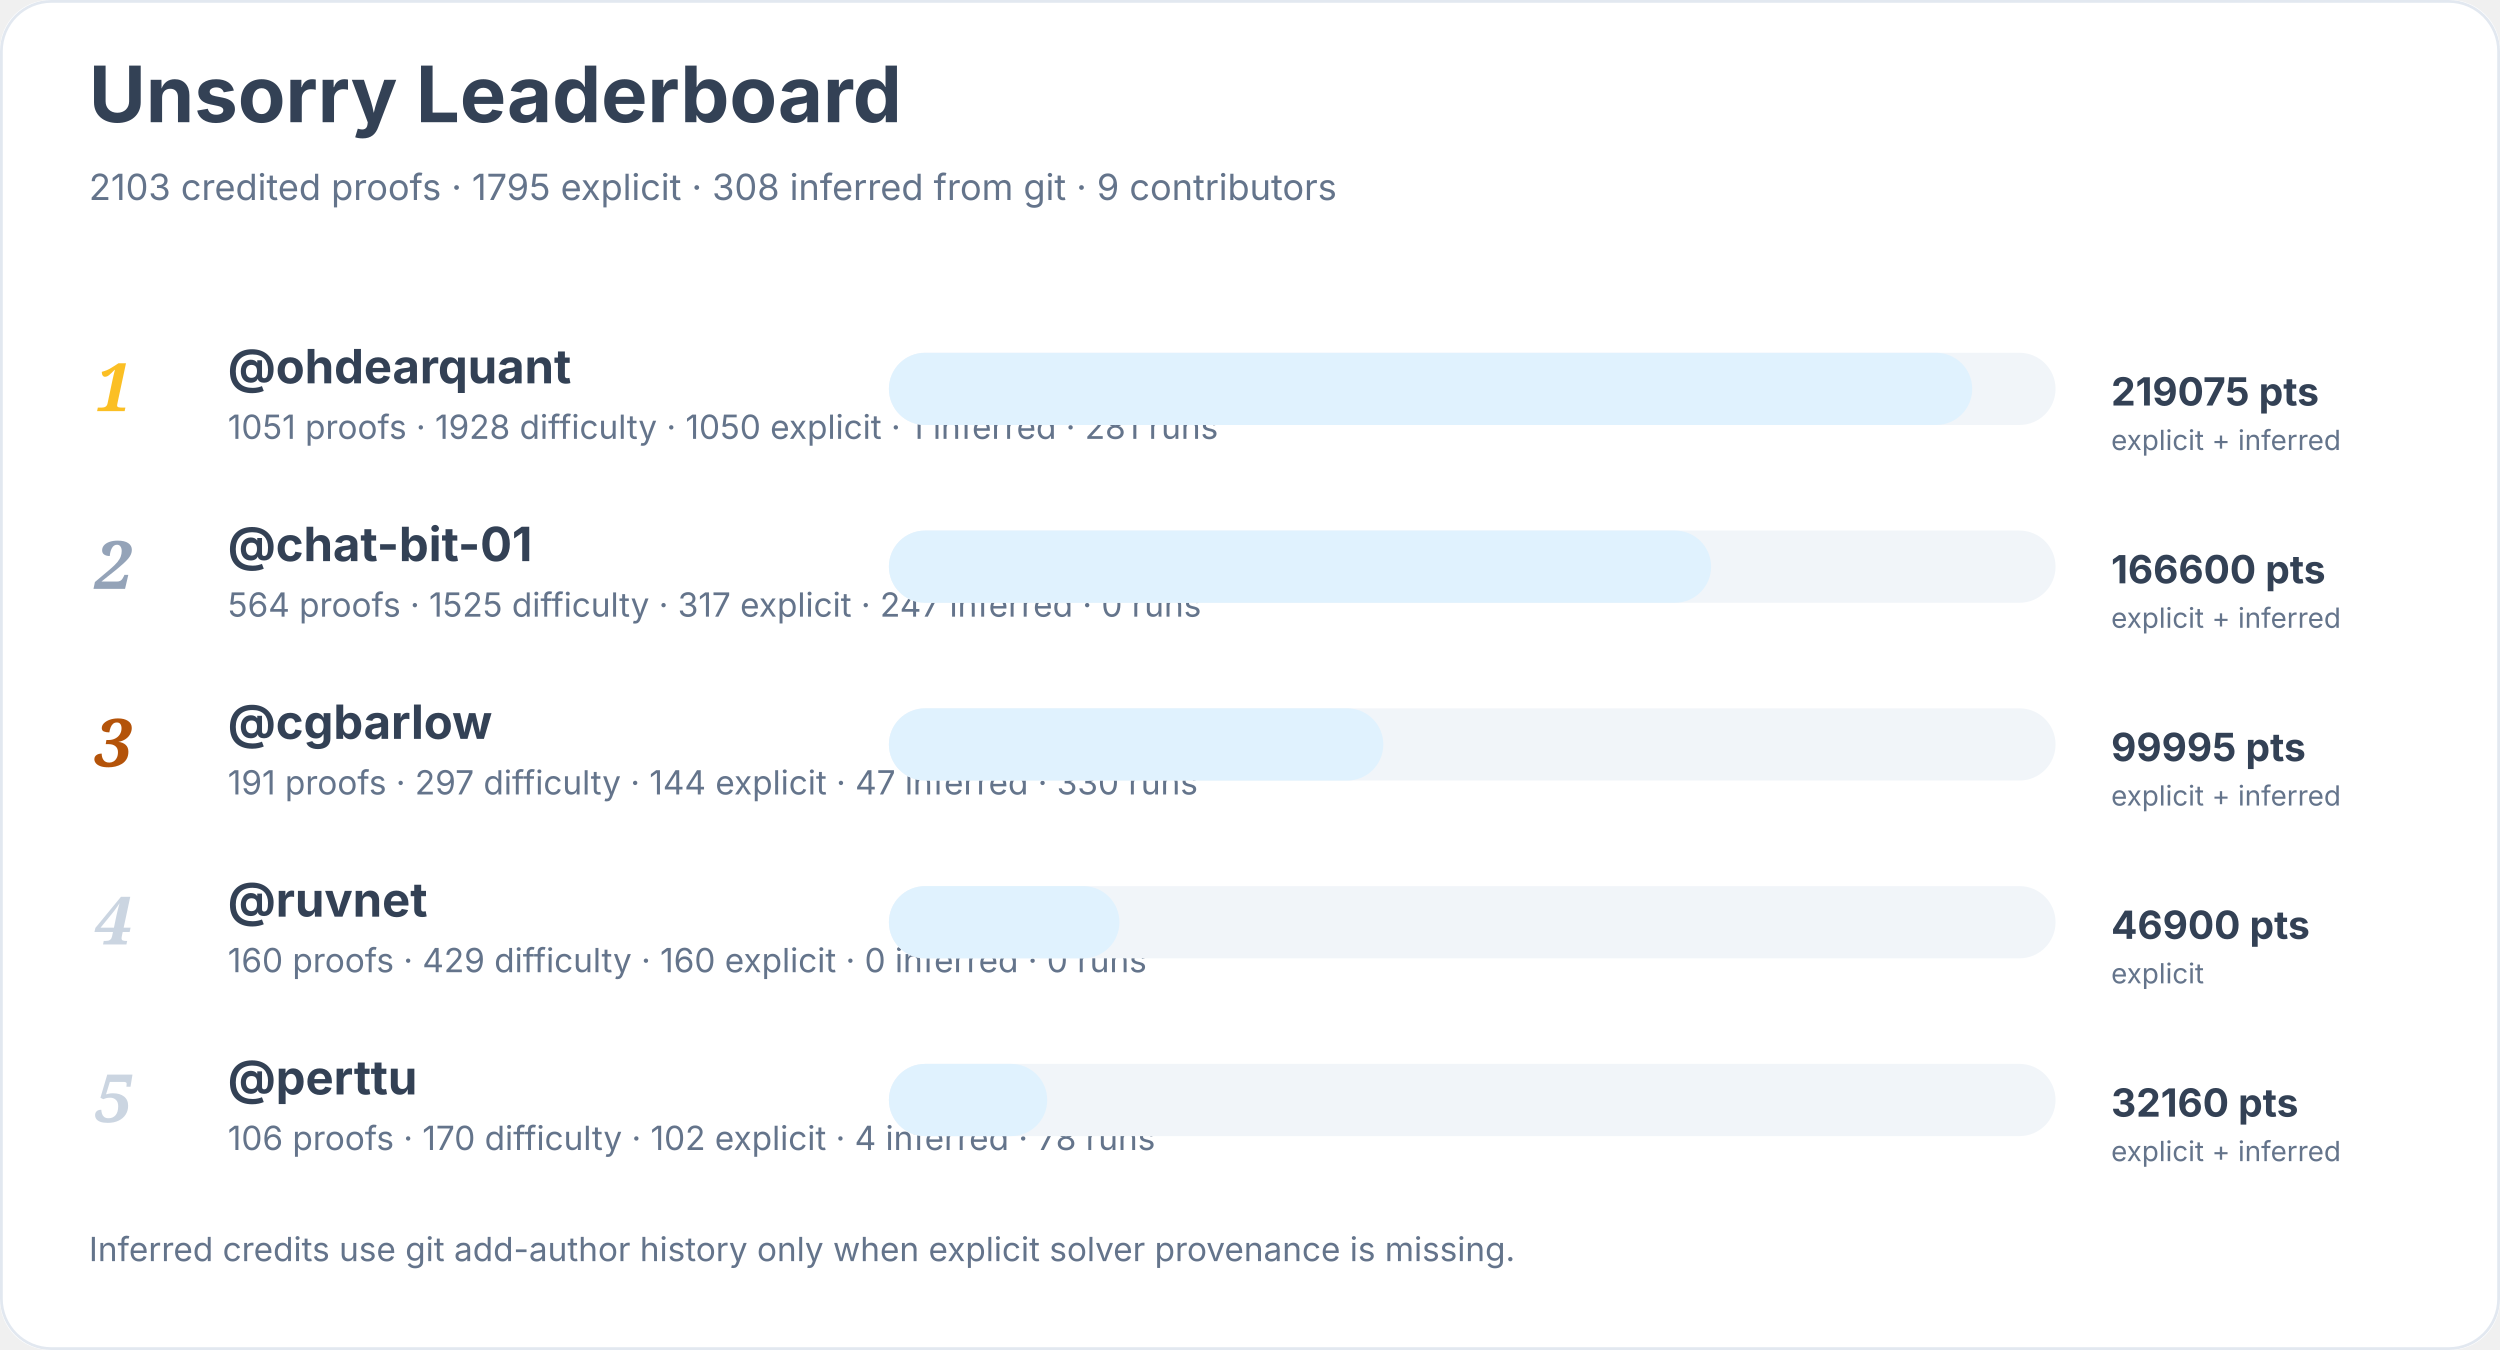
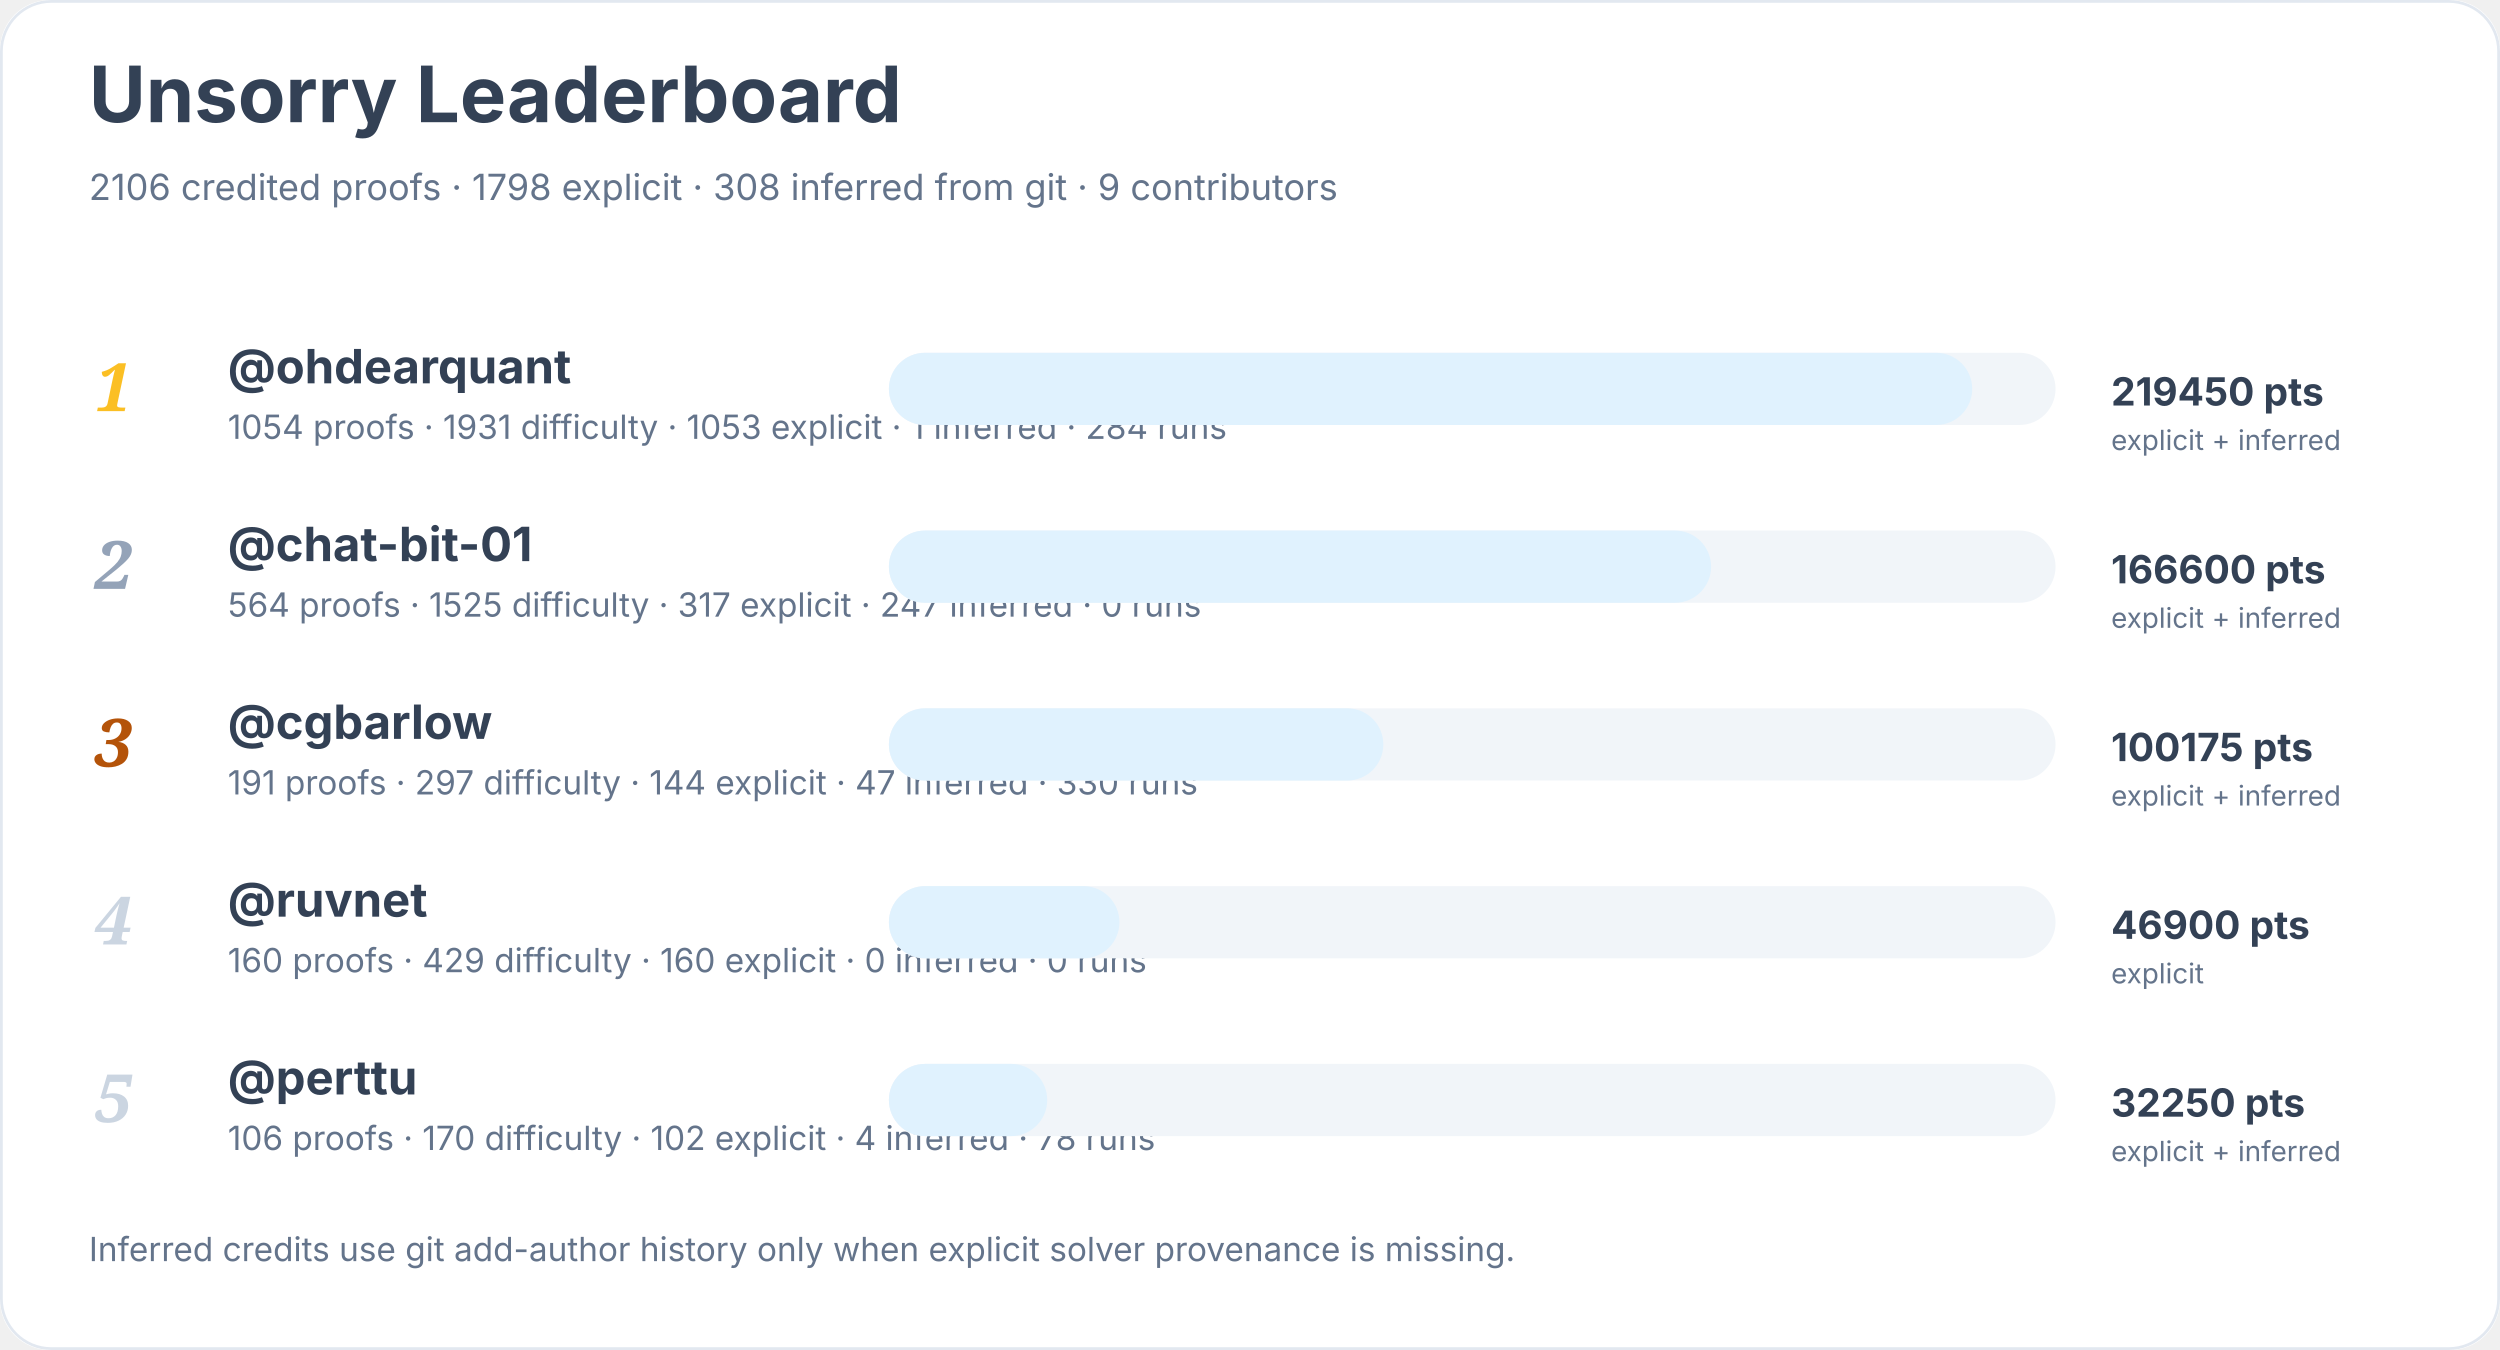
<svg xmlns="http://www.w3.org/2000/svg" width="900" height="486" viewBox="0 0 900 486" role="img" aria-labelledby="title desc">
  <rect width="900" height="100%" rx="18" fill="#ffffff" />
  <rect x="0.5" y="0.5" width="899" height="485" rx="18" fill="none" stroke="#e2e8f0" />
  <text x="32" y="44" font-family="Inter, system-ui, sans-serif" font-size="28" font-weight="700" fill="#334155">Unsorry Leaderboard</text>
-   <text x="32" y="72" font-family="Inter, system-ui, sans-serif" font-size="13" fill="#64748b">2103 credited proofs · 1795 explicit · 308 inferred from git · 9 contributors</text>
+   <text x="32" y="72" font-family="Inter, system-ui, sans-serif" font-size="13" fill="#64748b">2106 credited proofs · 1798 explicit · 308 inferred from git · 9 contributors</text>
  <text x="34" y="148" font-family="Georgia, serif" font-size="24" font-style="italic" font-weight="700" fill="#fbbf24">1</text>
  <a href="https://github.com/ohdearquant">
    <text x="82" y="138" font-family="Inter, system-ui, sans-serif" font-size="17" font-weight="650" fill="#334155">@ohdearquant</text>
  </a>
-   <text x="82" y="158" font-family="Inter, system-ui, sans-serif" font-size="12" fill="#64748b">1051 proofs · 1928 difficulty · 1050 explicit · 1 inferred · 281 runs</text>
+   <text x="82" y="158" font-family="Inter, system-ui, sans-serif" font-size="12" fill="#64748b">1054 proofs · 1931 difficulty · 1053 explicit · 1 inferred · 284 runs</text>
  <rect x="320" y="127" width="420" height="26" rx="13" fill="#f1f5f9" />
  <rect x="320" y="127" width="390" height="26" rx="13" fill="#e0f2fe" />
-   <text x="760" y="146" font-family="Inter, system-ui, sans-serif" font-size="14" font-weight="700" fill="#334155">219075 pts</text>
+   <text x="760" y="146" font-family="Inter, system-ui, sans-serif" font-size="14" font-weight="700" fill="#334155">219450 pts</text>
  <text x="760" y="162" font-family="Inter, system-ui, sans-serif" font-size="10" fill="#64748b">explicit + inferred</text>
  <text x="34" y="212" font-family="Georgia, serif" font-size="24" font-style="italic" font-weight="700" fill="#94a3b8">2</text>
  <a href="https://github.com/chat-bit-01">
    <text x="82" y="202" font-family="Inter, system-ui, sans-serif" font-size="17" font-weight="650" fill="#334155">@chat-bit-01</text>
  </a>
  <text x="82" y="222" font-family="Inter, system-ui, sans-serif" font-size="12" fill="#64748b">564 proofs · 1525 difficulty · 317 explicit · 247 inferred · 0 runs</text>
  <rect x="320" y="191" width="420" height="26" rx="13" fill="#f1f5f9" />
  <rect x="320" y="191" width="296" height="26" rx="13" fill="#e0f2fe" />
  <text x="760" y="210" font-family="Inter, system-ui, sans-serif" font-size="14" font-weight="700" fill="#334155">166600 pts</text>
  <text x="760" y="226" font-family="Inter, system-ui, sans-serif" font-size="10" fill="#64748b">explicit + inferred</text>
  <text x="34" y="276" font-family="Georgia, serif" font-size="24" font-style="italic" font-weight="700" fill="#b45309">3</text>
  <a href="https://github.com/cgbarlow">
    <text x="82" y="266" font-family="Inter, system-ui, sans-serif" font-size="17" font-weight="650" fill="#334155">@cgbarlow</text>
  </a>
  <text x="82" y="286" font-family="Inter, system-ui, sans-serif" font-size="12" fill="#64748b">191 proofs · 297 difficulty · 144 explicit · 47 inferred · 330 runs</text>
  <rect x="320" y="255" width="420" height="26" rx="13" fill="#f1f5f9" />
  <rect x="320" y="255" width="178" height="26" rx="13" fill="#e0f2fe" />
-   <text x="760" y="274" font-family="Inter, system-ui, sans-serif" font-size="14" font-weight="700" fill="#334155">99995 pts</text>
+   <text x="760" y="274" font-family="Inter, system-ui, sans-serif" font-size="14" font-weight="700" fill="#334155">100175 pts</text>
  <text x="760" y="290" font-family="Inter, system-ui, sans-serif" font-size="10" fill="#64748b">explicit + inferred</text>
  <text x="34" y="340" font-family="Georgia, serif" font-size="24" font-style="italic" font-weight="700" fill="#cbd5e1">4</text>
  <a href="https://github.com/ruvnet">
    <text x="82" y="330" font-family="Inter, system-ui, sans-serif" font-size="17" font-weight="650" fill="#334155">@ruvnet</text>
  </a>
  <text x="82" y="350" font-family="Inter, system-ui, sans-serif" font-size="12" fill="#64748b">160 proofs · 429 difficulty · 160 explicit · 0 inferred · 0 runs</text>
  <rect x="320" y="319" width="420" height="26" rx="13" fill="#f1f5f9" />
  <rect x="320" y="319" width="83" height="26" rx="13" fill="#e0f2fe" />
  <text x="760" y="338" font-family="Inter, system-ui, sans-serif" font-size="14" font-weight="700" fill="#334155">46900 pts</text>
  <text x="760" y="354" font-family="Inter, system-ui, sans-serif" font-size="10" fill="#64748b">explicit</text>
  <text x="34" y="404" font-family="Georgia, serif" font-size="24" font-style="italic" font-weight="700" fill="#cbd5e1">5</text>
  <a href="https://github.com/perttu">
    <text x="82" y="394" font-family="Inter, system-ui, sans-serif" font-size="17" font-weight="650" fill="#334155">@perttu</text>
  </a>
  <text x="82" y="414" font-family="Inter, system-ui, sans-serif" font-size="12" fill="#64748b">106 proofs · 170 difficulty · 102 explicit · 4 inferred · 78 runs</text>
  <rect x="320" y="383" width="420" height="26" rx="13" fill="#f1f5f9" />
  <rect x="320" y="383" width="57" height="26" rx="13" fill="#e0f2fe" />
-   <text x="760" y="402" font-family="Inter, system-ui, sans-serif" font-size="14" font-weight="700" fill="#334155">32160 pts</text>
+   <text x="760" y="402" font-family="Inter, system-ui, sans-serif" font-size="14" font-weight="700" fill="#334155">32250 pts</text>
  <text x="760" y="418" font-family="Inter, system-ui, sans-serif" font-size="10" fill="#64748b">explicit + inferred</text>
  <text x="32" y="454" font-family="Inter, system-ui, sans-serif" font-size="12" fill="#64748b">Inferred credits use git add-author history only when explicit solver provenance is missing.</text>
</svg>
